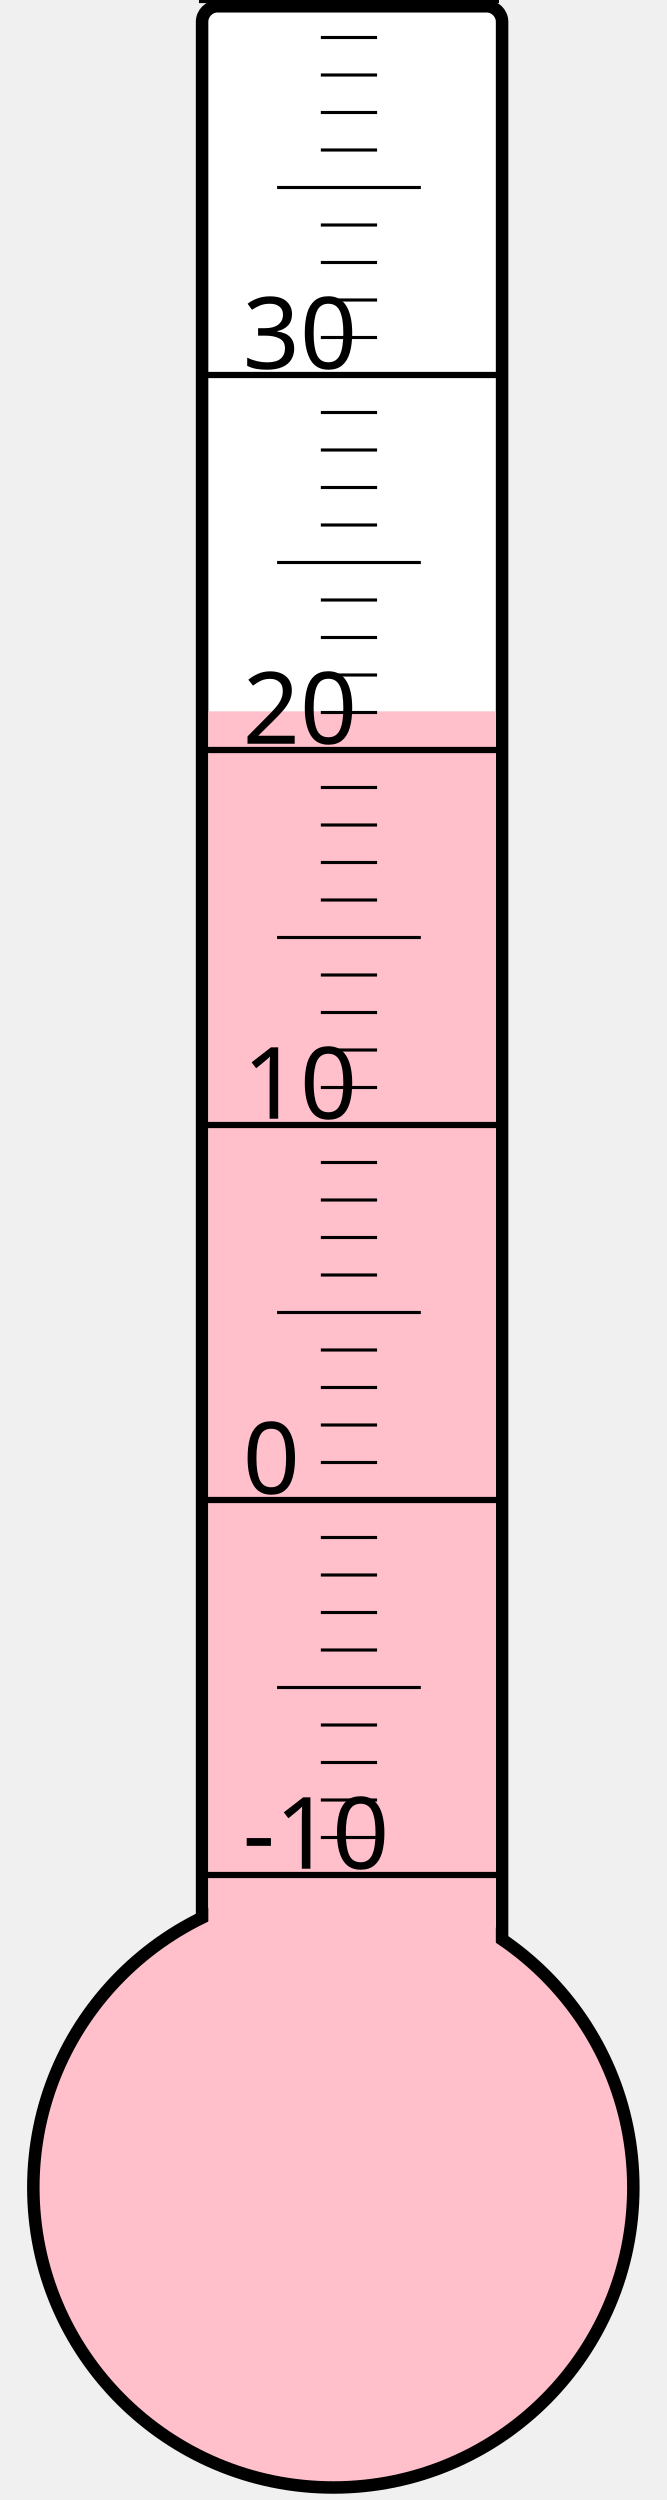
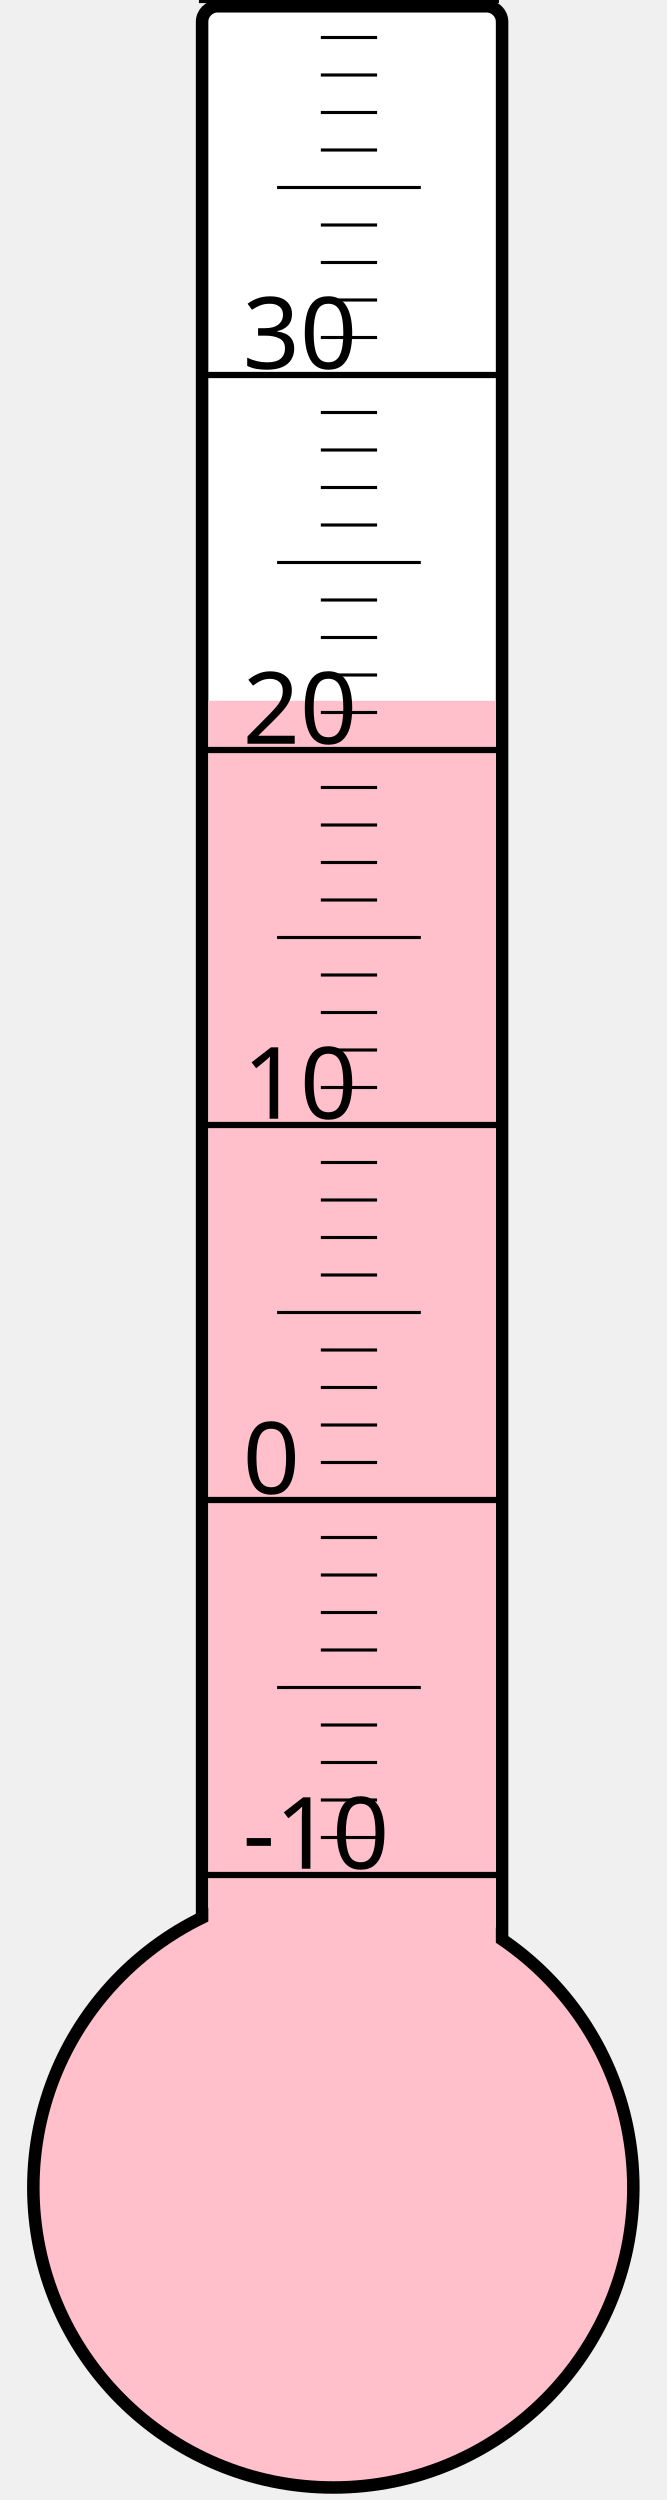
<svg xmlns="http://www.w3.org/2000/svg" width="40px" height="150px" viewBox="0 0 200 800">
  <rect width="200" height="800" x="0" y="0" style="fill: #ffffeb; fill-opacity: 0;" />
  <rect width="96" height="680" x="58" y="2" rx="5" ry="5" style="fill: white; fill-opacity: 1; stroke: black; stroke-width: 4;" />
  <circle cx="100" cy="700" r="96" style="fill: pink; stroke: black; stroke-width: 4;" />
-   <rect width="92" height="472.375" x="60" y="227.625" style="fill: pink; fill-opacity: 1; stroke-width: 0;" />
+   <rect width="92" height="475.75" x="60" y="224.25" style="fill: pink; fill-opacity: 1; stroke-width: 0;" />
  <text x="71" y="598" style="font-family: sans-serif; font-size: 24pt;">-10</text>
  <text x="71" y="478" style="font-family: sans-serif; font-size: 24pt;">0</text>
  <text x="71" y="358" style="font-family: sans-serif; font-size: 24pt;">10</text>
  <text x="71" y="238" style="font-family: sans-serif; font-size: 24pt;">20</text>
  <text x="71" y="118" style="font-family: sans-serif; font-size: 24pt;">30</text>
  <g style="stroke: black;">
    <line x1="57" y1="600" x2="153" y2="600" style="stroke-width: 2;" />
    <line x1="96" y1="588" x2="114" y2="588" style="stroke-width: 1;" />
    <line x1="96" y1="576" x2="114" y2="576" style="stroke-width: 1;" />
    <line x1="96" y1="564" x2="114" y2="564" style="stroke-width: 1;" />
    <line x1="96" y1="552" x2="114" y2="552" style="stroke-width: 1;" />
    <line x1="82" y1="540" x2="128" y2="540" style="stroke-width: 1;" />
    <line x1="96" y1="528" x2="114" y2="528" style="stroke-width: 1;" />
    <line x1="96" y1="516" x2="114" y2="516" style="stroke-width: 1;" />
    <line x1="96" y1="504" x2="114" y2="504" style="stroke-width: 1;" />
    <line x1="96" y1="492" x2="114" y2="492" style="stroke-width: 1;" />
    <line x1="57" y1="480" x2="153" y2="480" style="stroke-width: 2;" />
    <line x1="96" y1="468" x2="114" y2="468" style="stroke-width: 1;" />
    <line x1="96" y1="456" x2="114" y2="456" style="stroke-width: 1;" />
    <line x1="96" y1="444" x2="114" y2="444" style="stroke-width: 1;" />
    <line x1="96" y1="432" x2="114" y2="432" style="stroke-width: 1;" />
    <line x1="82" y1="420" x2="128" y2="420" style="stroke-width: 1;" />
    <line x1="96" y1="408" x2="114" y2="408" style="stroke-width: 1;" />
    <line x1="96" y1="396" x2="114" y2="396" style="stroke-width: 1;" />
    <line x1="96" y1="384" x2="114" y2="384" style="stroke-width: 1;" />
    <line x1="96" y1="372" x2="114" y2="372" style="stroke-width: 1;" />
    <line x1="57" y1="360" x2="153" y2="360" style="stroke-width: 2;" />
    <line x1="96" y1="348" x2="114" y2="348" style="stroke-width: 1;" />
    <line x1="96" y1="336" x2="114" y2="336" style="stroke-width: 1;" />
    <line x1="96" y1="324" x2="114" y2="324" style="stroke-width: 1;" />
    <line x1="96" y1="312" x2="114" y2="312" style="stroke-width: 1;" />
    <line x1="82" y1="300" x2="128" y2="300" style="stroke-width: 1;" />
    <line x1="96" y1="288" x2="114" y2="288" style="stroke-width: 1;" />
    <line x1="96" y1="276" x2="114" y2="276" style="stroke-width: 1;" />
    <line x1="96" y1="264" x2="114" y2="264" style="stroke-width: 1;" />
    <line x1="96" y1="252" x2="114" y2="252" style="stroke-width: 1;" />
    <line x1="57" y1="240" x2="153" y2="240" style="stroke-width: 2;" />
    <line x1="96" y1="228" x2="114" y2="228" style="stroke-width: 1;" />
    <line x1="96" y1="216" x2="114" y2="216" style="stroke-width: 1;" />
    <line x1="96" y1="204" x2="114" y2="204" style="stroke-width: 1;" />
    <line x1="96" y1="192" x2="114" y2="192" style="stroke-width: 1;" />
    <line x1="82" y1="180" x2="128" y2="180" style="stroke-width: 1;" />
    <line x1="96" y1="168" x2="114" y2="168" style="stroke-width: 1;" />
    <line x1="96" y1="156" x2="114" y2="156" style="stroke-width: 1;" />
    <line x1="96" y1="144" x2="114" y2="144" style="stroke-width: 1;" />
    <line x1="96" y1="132" x2="114" y2="132" style="stroke-width: 1;" />
    <line x1="57" y1="120" x2="153" y2="120" style="stroke-width: 2;" />
    <line x1="96" y1="108" x2="114" y2="108" style="stroke-width: 1;" />
    <line x1="96" y1="96" x2="114" y2="96" style="stroke-width: 1;" />
    <line x1="96" y1="84" x2="114" y2="84" style="stroke-width: 1;" />
    <line x1="96" y1="72" x2="114" y2="72" style="stroke-width: 1;" />
    <line x1="82" y1="60" x2="128" y2="60" style="stroke-width: 1;" />
    <line x1="96" y1="48" x2="114" y2="48" style="stroke-width: 1;" />
    <line x1="96" y1="36" x2="114" y2="36" style="stroke-width: 1;" />
    <line x1="96" y1="24" x2="114" y2="24" style="stroke-width: 1;" />
    <line x1="96" y1="12" x2="114" y2="12" style="stroke-width: 1;" />
    <line x1="57" y1="0" x2="153" y2="0" style="stroke-width: 2;" />
  </g>
</svg>
